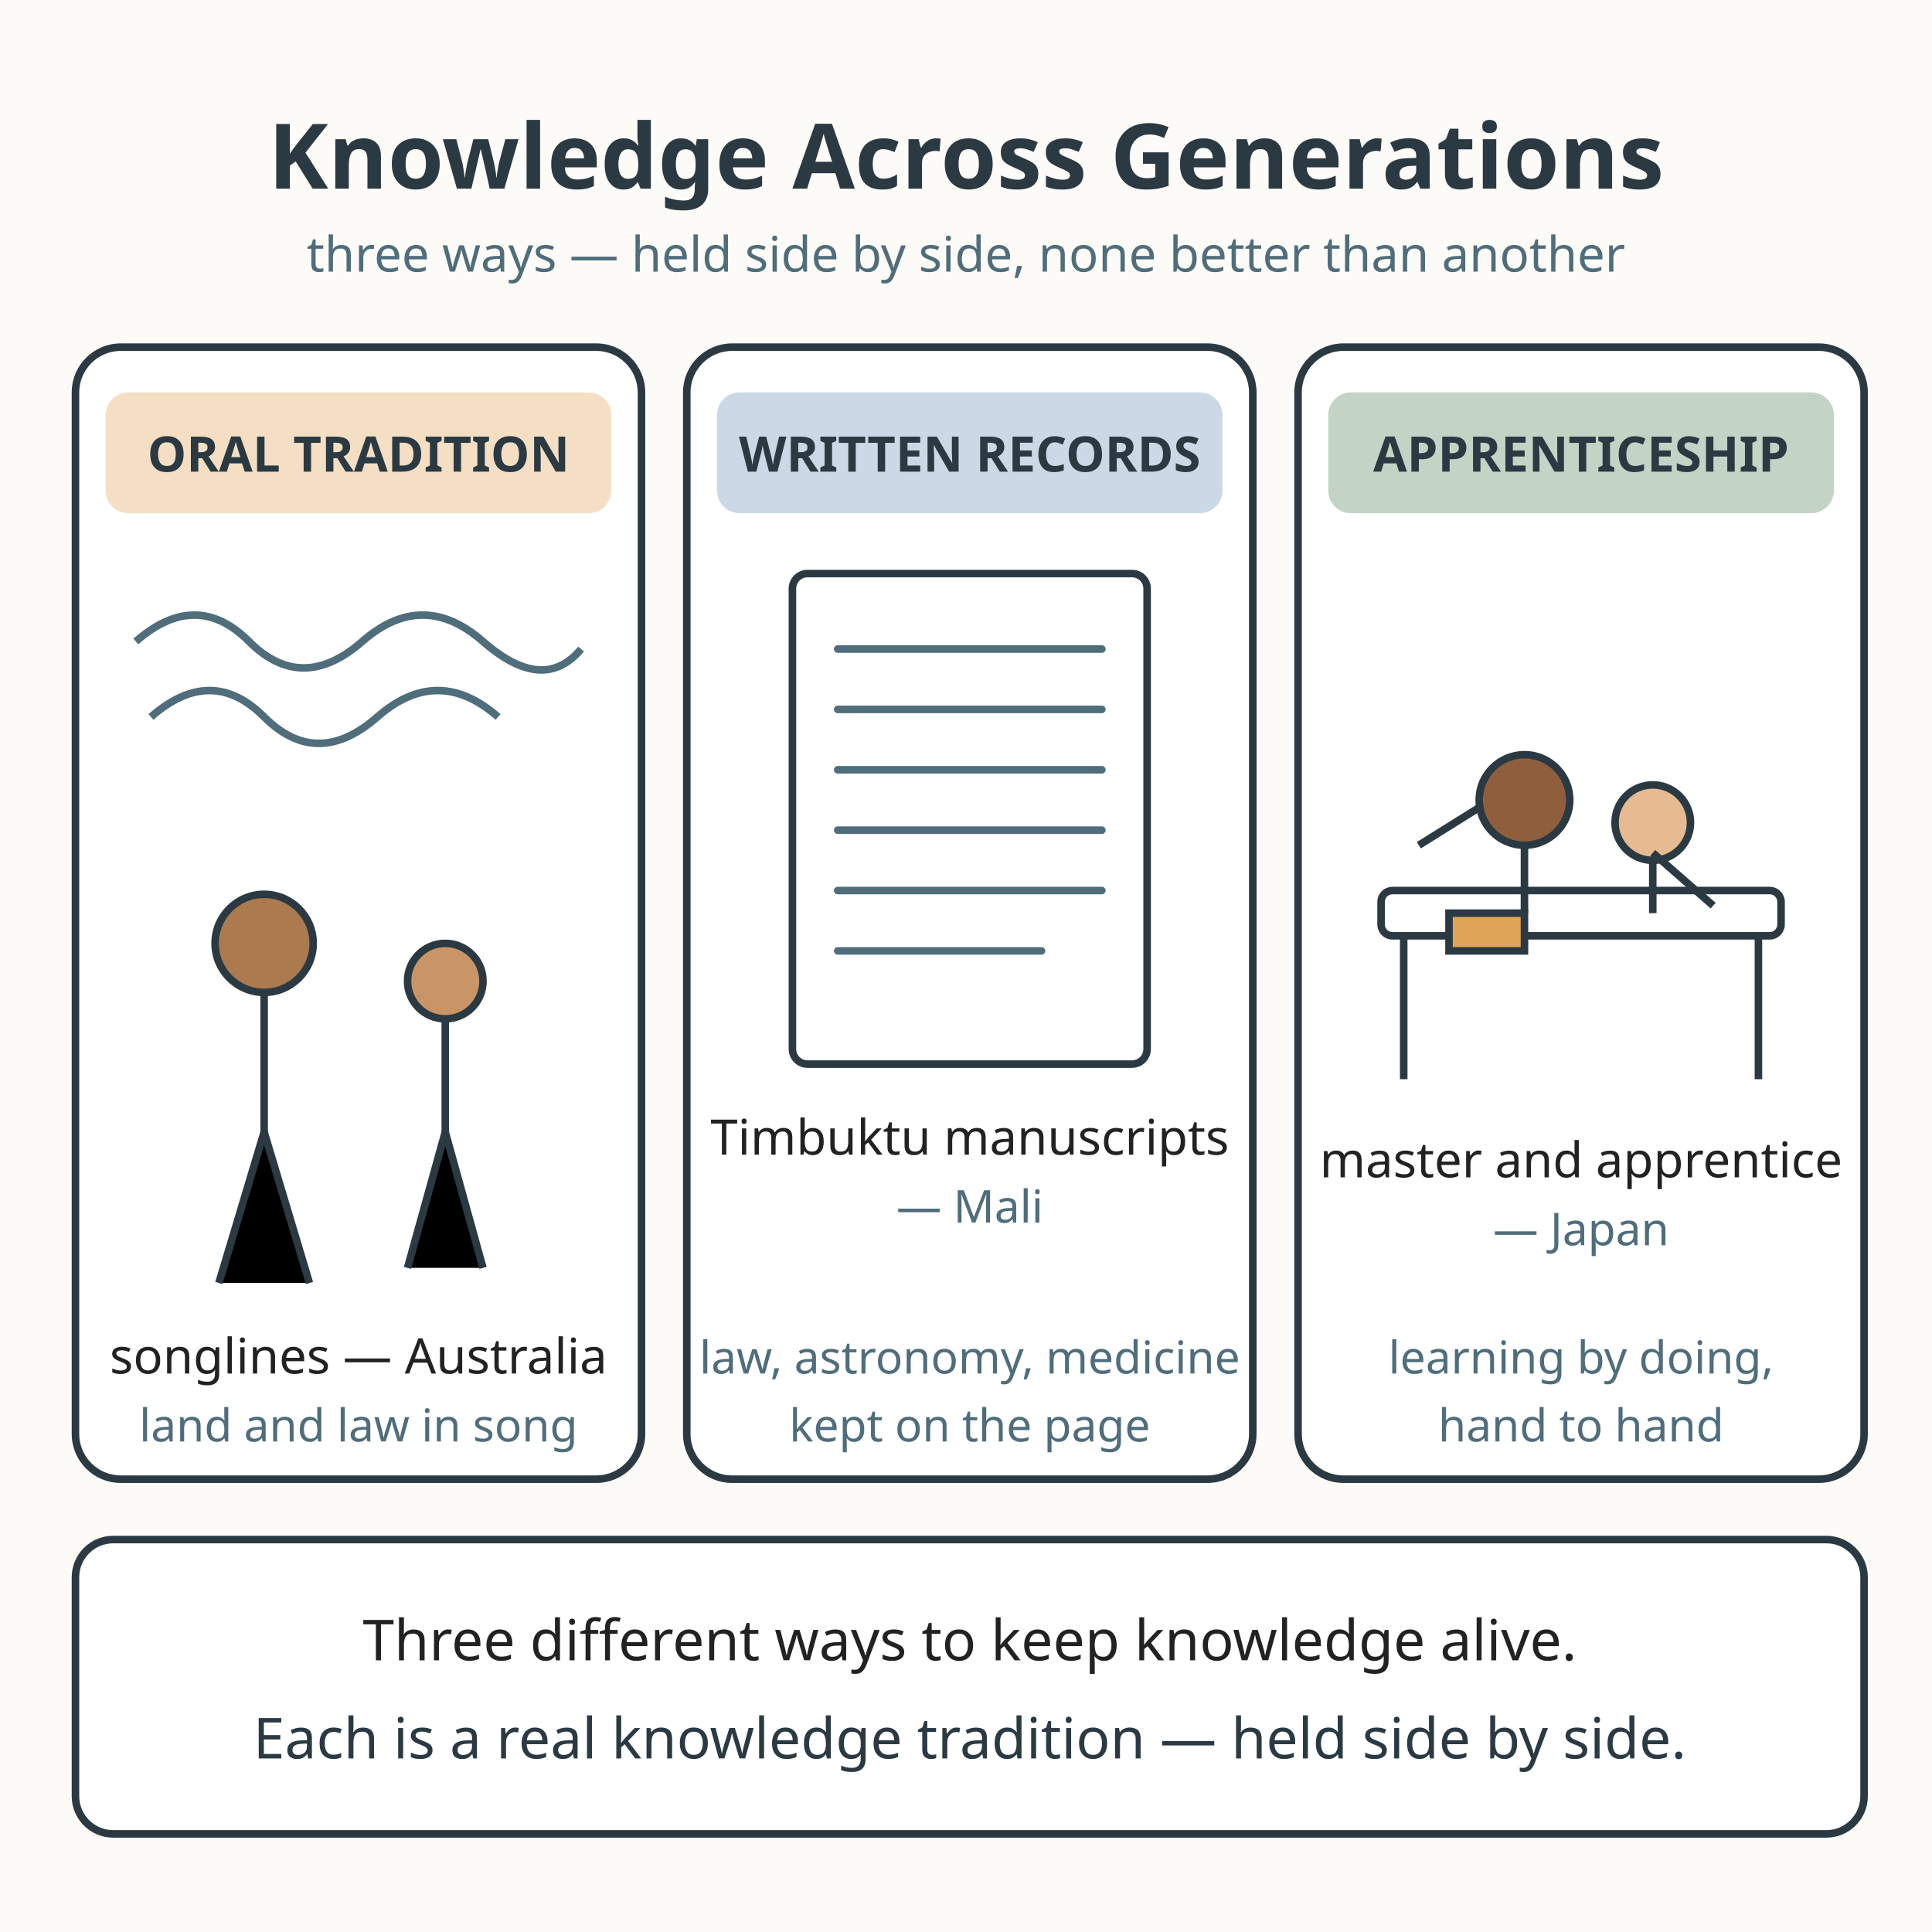
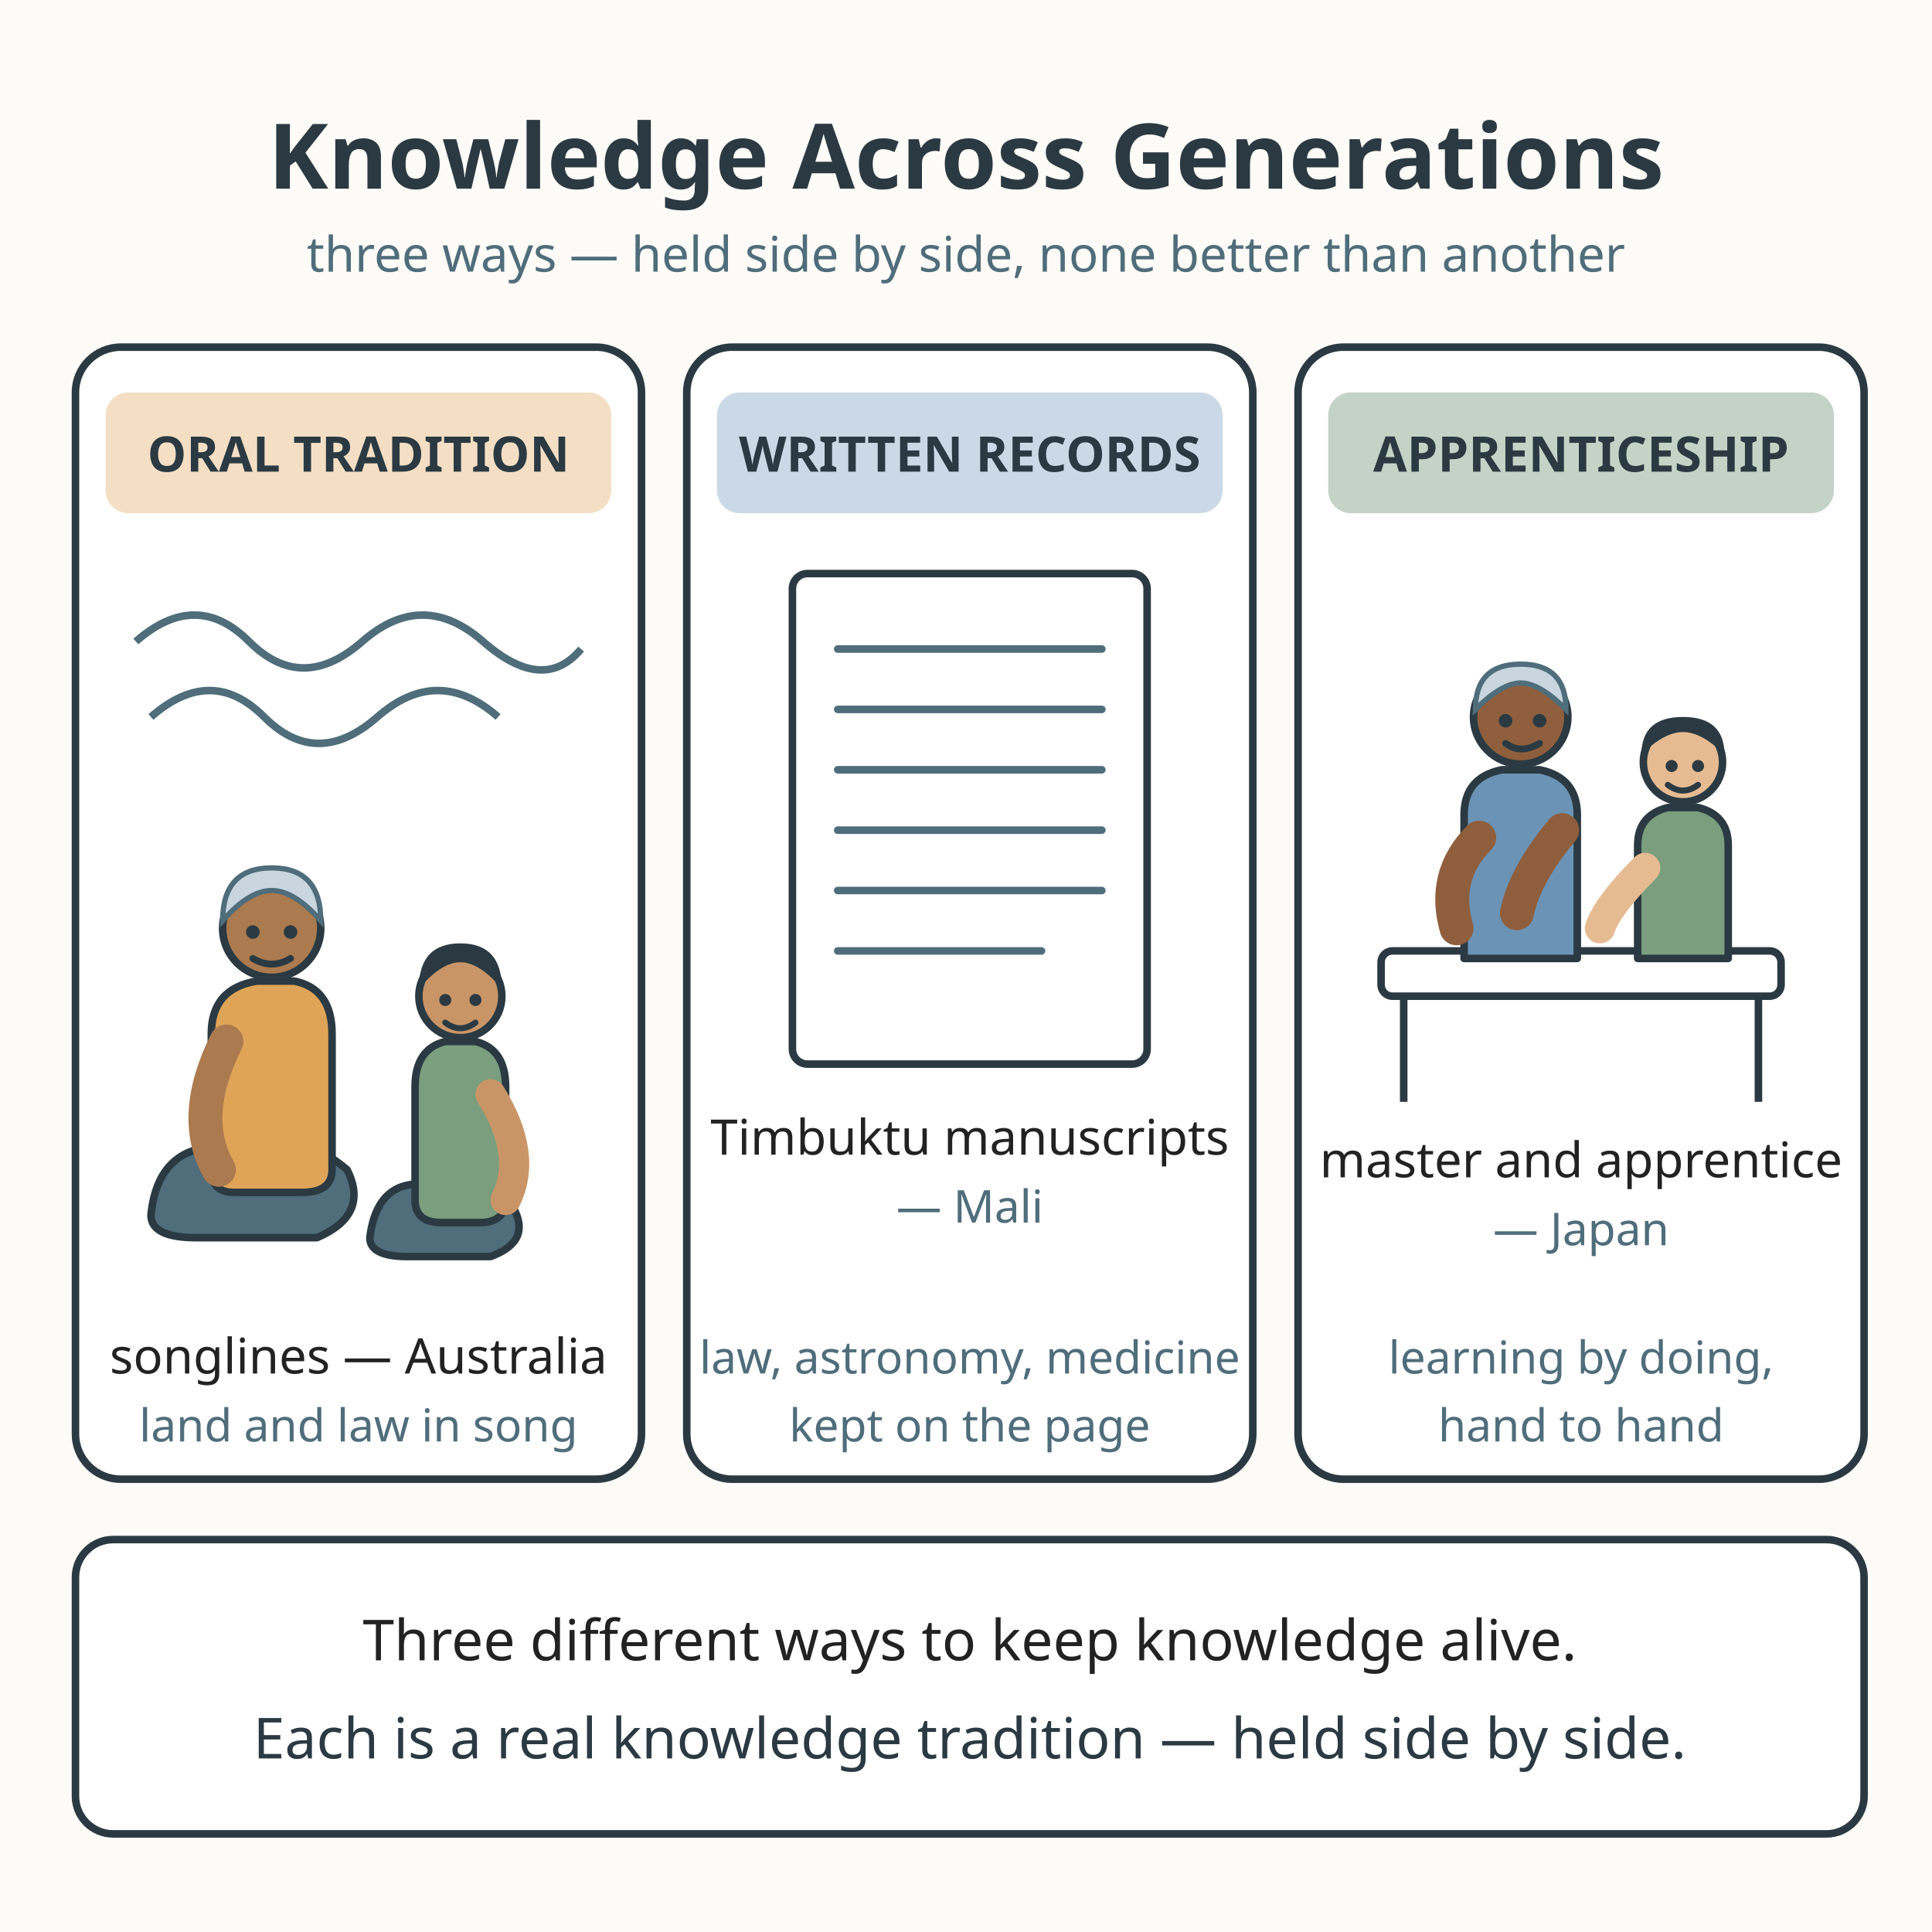
<svg xmlns="http://www.w3.org/2000/svg" viewBox="0 0 512 512" role="img" aria-labelledby="title-L-06-009-05-knowledge-across-generations desc-L-06-009-05-knowledge-across-generations">
  <rect width="512" height="512" fill="#fdfbf7" />
  <text x="256" y="50" text-anchor="middle" font-family="sans-serif" font-size="24" font-weight="bold" fill="#2b3a42">Knowledge Across Generations</text>
  <text x="256" y="72" text-anchor="middle" font-family="sans-serif" font-size="13" fill="#4f6d7a">three ways — held side by side, none better than another</text>
  <g>
    <rect x="20" y="92" width="150" height="300" rx="12" fill="#ffffff" stroke="#2b3a42" stroke-width="2" />
    <rect x="28" y="104" width="134" height="32" rx="6" fill="#e0a458" opacity="0.35" />
    <text x="95" y="125" text-anchor="middle" font-family="sans-serif" font-size="13" font-weight="bold" fill="#2b3a42">ORAL TRADITION</text>
    <path d="M36 170 Q52 156 66 170 Q80 184 96 170 Q112 156 128 170 Q144 184 154 172" fill="none" stroke="#4f6d7a" stroke-width="2" />
    <path d="M40 190 Q56 176 70 190 Q84 204 100 190 Q116 176 132 190" fill="none" stroke="#4f6d7a" stroke-width="2" />
-     <circle cx="70" cy="250" r="13" fill="#ab7a4e" stroke="#2b3a42" stroke-width="2" />
-     <path d="M70 263 L70 300" stroke="#2b3a42" stroke-width="2" />
-     <path d="M58 340 L70 300 L82 340" stroke="#2b3a42" stroke-width="2" />
-     <circle cx="118" cy="260" r="10" fill="#c99567" stroke="#2b3a42" stroke-width="2" />
-     <path d="M118 270 L118 300" stroke="#2b3a42" stroke-width="2" />
-     <path d="M108 336 L118 300 L128 336" stroke="#2b3a42" stroke-width="2" />
+     <g>
+       <path d="M 40 322 Q 42 302 62 304 Q 78 298 92 310 Q 98 322 84 328 L 52 328                Q 40 328 40 322 Z" fill="#4f6d7a" stroke="#2b3a42" stroke-width="2" stroke-linejoin="round" />
+       <path d="M 56 274 Q 56 262 68 260 L 78 260 Q 88 262 88 274 L 88 310 Q 88 316 80 316                L 62 316 Q 56 316 56 310 Z" fill="#e0a458" stroke="#2b3a42" stroke-width="2" stroke-linejoin="round" />
+       <path d="M 60 276 Q 50 296 58 310" fill="none" stroke="#ab7a4e" stroke-width="9" stroke-linecap="round" />
+       <circle cx="72" cy="246" r="13" fill="#ab7a4e" stroke="#2b3a42" stroke-width="2" />
+       <path d="M 59 244 Q 59 230 72 230 Q 85 230 85 244 Q 78 236 72 236 Q 66 236 59 244 Z" fill="#c9d6df" stroke="#4f6d7a" stroke-width="1.4" />
+       <circle cx="67" cy="247" r="1.8" fill="#2b3a42" />
+       <circle cx="77" cy="247" r="1.8" fill="#2b3a42" />
+       <path d="M 67 254 q 5 3 10 0" fill="none" stroke="#2b3a42" stroke-width="1.8" stroke-linecap="round" />
+     </g>
+     <g>
+       <path d="M 98 328 Q 100 312 114 314 Q 126 310 136 320 Q 141 329 130 333 L 108 333                Q 98 333 98 328 Z" fill="#4f6d7a" stroke="#2b3a42" stroke-width="2" stroke-linejoin="round" />
+       <path d="M 110 288 Q 110 278 118 276 L 126 276 Q 134 278 134 288 L 134 318 Q 134 324                127 324 L 117 324 Q 110 324 110 318 Z" fill="#7a9e7e" stroke="#2b3a42" stroke-width="2" stroke-linejoin="round" />
+       <path d="M 130 290 Q 140 306 134 318" fill="none" stroke="#c99567" stroke-width="8" stroke-linecap="round" />
+       <circle cx="122" cy="264" r="11" fill="#c99567" stroke="#2b3a42" stroke-width="2" />
+       <path d="M 111 262 Q 111 250 122 250 Q 133 250 133 262 Q 127 255 122 255 Q 117 255 111 262 Z" fill="#2b3a42" />
+       <circle cx="118" cy="265" r="1.6" fill="#2b3a42" />
+       <circle cx="126" cy="265" r="1.6" fill="#2b3a42" />
+       <path d="M 118 271 q 4 3 8 0" fill="none" stroke="#2b3a42" stroke-width="1.6" stroke-linecap="round" />
+     </g>
    <text x="95" y="364" text-anchor="middle" font-family="sans-serif" font-size="13" fill="#222222">songlines — Australia</text>
    <text x="95" y="382" text-anchor="middle" font-family="sans-serif" font-size="12" fill="#4f6d7a">land and law in song</text>
  </g>
  <g>
    <rect x="182" y="92" width="150" height="300" rx="12" fill="#ffffff" stroke="#2b3a42" stroke-width="2" />
    <rect x="190" y="104" width="134" height="32" rx="6" fill="#6b93b6" opacity="0.35" />
    <text x="257" y="125" text-anchor="middle" font-family="sans-serif" font-size="13" font-weight="bold" fill="#2b3a42">WRITTEN RECORDS</text>
    <rect x="210" y="152" width="94" height="130" rx="4" fill="#ffffff" stroke="#2b3a42" stroke-width="2" />
    <line x1="222" y1="172" x2="292" y2="172" stroke="#4f6d7a" stroke-width="2" stroke-linecap="round" />
    <line x1="222" y1="188" x2="292" y2="188" stroke="#4f6d7a" stroke-width="2" stroke-linecap="round" />
    <line x1="222" y1="204" x2="292" y2="204" stroke="#4f6d7a" stroke-width="2" stroke-linecap="round" />
    <line x1="222" y1="220" x2="292" y2="220" stroke="#4f6d7a" stroke-width="2" stroke-linecap="round" />
    <line x1="222" y1="236" x2="292" y2="236" stroke="#4f6d7a" stroke-width="2" stroke-linecap="round" />
    <line x1="222" y1="252" x2="276" y2="252" stroke="#4f6d7a" stroke-width="2" stroke-linecap="round" />
    <text x="257" y="306" text-anchor="middle" font-family="sans-serif" font-size="13" fill="#222222">Timbuktu manuscripts</text>
    <text x="257" y="324" text-anchor="middle" font-family="sans-serif" font-size="12" fill="#4f6d7a">— Mali</text>
    <text x="257" y="364" text-anchor="middle" font-family="sans-serif" font-size="12" fill="#4f6d7a">law, astronomy, medicine</text>
    <text x="257" y="382" text-anchor="middle" font-family="sans-serif" font-size="12" fill="#4f6d7a">kept on the page</text>
  </g>
  <g>
    <rect x="344" y="92" width="150" height="300" rx="12" fill="#ffffff" stroke="#2b3a42" stroke-width="2" />
    <rect x="352" y="104" width="134" height="32" rx="6" fill="#7a9e7e" opacity="0.45" />
    <text x="419" y="125" text-anchor="middle" font-family="sans-serif" font-size="13" font-weight="bold" fill="#2b3a42">APPRENTICESHIP</text>
-     <rect x="366" y="236" width="106" height="12" rx="3" fill="#ffffff" stroke="#2b3a42" stroke-width="2" />
-     <line x1="372" y1="248" x2="372" y2="286" stroke="#2b3a42" stroke-width="2" />
-     <line x1="466" y1="248" x2="466" y2="286" stroke="#2b3a42" stroke-width="2" />
-     <rect x="384" y="242" width="20" height="10" fill="#e0a458" stroke="#2b3a42" stroke-width="2" />
-     <circle cx="404" cy="212" r="12" fill="#8f5f3d" stroke="#2b3a42" stroke-width="2" />
-     <path d="M404 224 L404 242" stroke="#2b3a42" stroke-width="2" />
-     <path d="M392 214 L376 224" stroke="#2b3a42" stroke-width="2" />
-     <circle cx="438" cy="218" r="10" fill="#e6bb92" stroke="#2b3a42" stroke-width="2" />
-     <path d="M438 228 L438 242" stroke="#2b3a42" stroke-width="2" />
-     <path d="M438 226 L454 240" stroke="#2b3a42" stroke-width="2" />
+     <rect x="366" y="252" width="106" height="12" rx="3" fill="#ffffff" stroke="#2b3a42" stroke-width="2" />
+     <line x1="372" y1="264" x2="372" y2="292" stroke="#2b3a42" stroke-width="2" />
+     <line x1="466" y1="264" x2="466" y2="292" stroke="#2b3a42" stroke-width="2" />
+     <rect x="388" y="240" width="22" height="12" rx="2" fill="#e0a458" stroke="#2b3a42" stroke-width="2" />
+     <g>
+       <path d="M 388 216 Q 388 206 398 204 L 408 204 Q 418 206 418 216 L 418 254 L 388 254 Z" fill="#6b93b6" stroke="#2b3a42" stroke-width="2" stroke-linejoin="round" />
+       <path d="M 392 222 Q 382 232 386 246" fill="none" stroke="#8f5f3d" stroke-width="9" stroke-linecap="round" />
+       <path d="M 414 220 Q 404 232 402 242" fill="none" stroke="#8f5f3d" stroke-width="9" stroke-linecap="round" />
+       <circle cx="403" cy="190" r="12.5" fill="#8f5f3d" stroke="#2b3a42" stroke-width="2" />
+       <path d="M 391 188 Q 391 176 403 176 Q 415 176 415 188 Q 408 181 403 181 Q 398 181 391 188 Z" fill="#c9d6df" stroke="#4f6d7a" stroke-width="1.4" />
+       <circle cx="399" cy="191" r="1.8" fill="#2b3a42" />
+       <circle cx="408" cy="191" r="1.8" fill="#2b3a42" />
+       <path d="M 399 197 q 4 3 9 0" fill="none" stroke="#2b3a42" stroke-width="1.8" stroke-linecap="round" />
+     </g>
+     <g>
+       <path d="M 434 224 Q 434 216 442 214 L 450 214 Q 458 216 458 224 L 458 254 L 434 254 Z" fill="#7a9e7e" stroke="#2b3a42" stroke-width="2" stroke-linejoin="round" />
+       <path d="M 436 230 Q 426 240 424 246" fill="none" stroke="#e6bb92" stroke-width="8" stroke-linecap="round" />
+       <circle cx="446" cy="202" r="10.5" fill="#e6bb92" stroke="#2b3a42" stroke-width="2" />
+       <path d="M 435 200 Q 435 190 446 190 Q 457 190 457 200 Q 451 194 446 194 Q 441 194 435 200 Z" fill="#2b3a42" />
+       <circle cx="443" cy="203" r="1.6" fill="#2b3a42" />
+       <circle cx="450" cy="203" r="1.6" fill="#2b3a42" />
+       <path d="M 442 208 q 4 3 8 0" fill="none" stroke="#2b3a42" stroke-width="1.6" stroke-linecap="round" />
+     </g>
    <text x="419" y="312" text-anchor="middle" font-family="sans-serif" font-size="13" fill="#222222">master and apprentice</text>
    <text x="419" y="330" text-anchor="middle" font-family="sans-serif" font-size="12" fill="#4f6d7a">— Japan</text>
    <text x="419" y="364" text-anchor="middle" font-family="sans-serif" font-size="12" fill="#4f6d7a">learning by doing,</text>
    <text x="419" y="382" text-anchor="middle" font-family="sans-serif" font-size="12" fill="#4f6d7a">hand to hand</text>
  </g>
  <rect x="20" y="408" width="474" height="78" rx="10" fill="#ffffff" stroke="#2b3a42" stroke-width="2" />
  <text x="257" y="440" text-anchor="middle" font-family="sans-serif" font-size="15" fill="#222222">Three different ways to keep knowledge alive.</text>
  <text x="257" y="466" text-anchor="middle" font-family="sans-serif" font-size="15" fill="#2b3a42">Each is a real knowledge tradition — held side by side.</text>
</svg>
